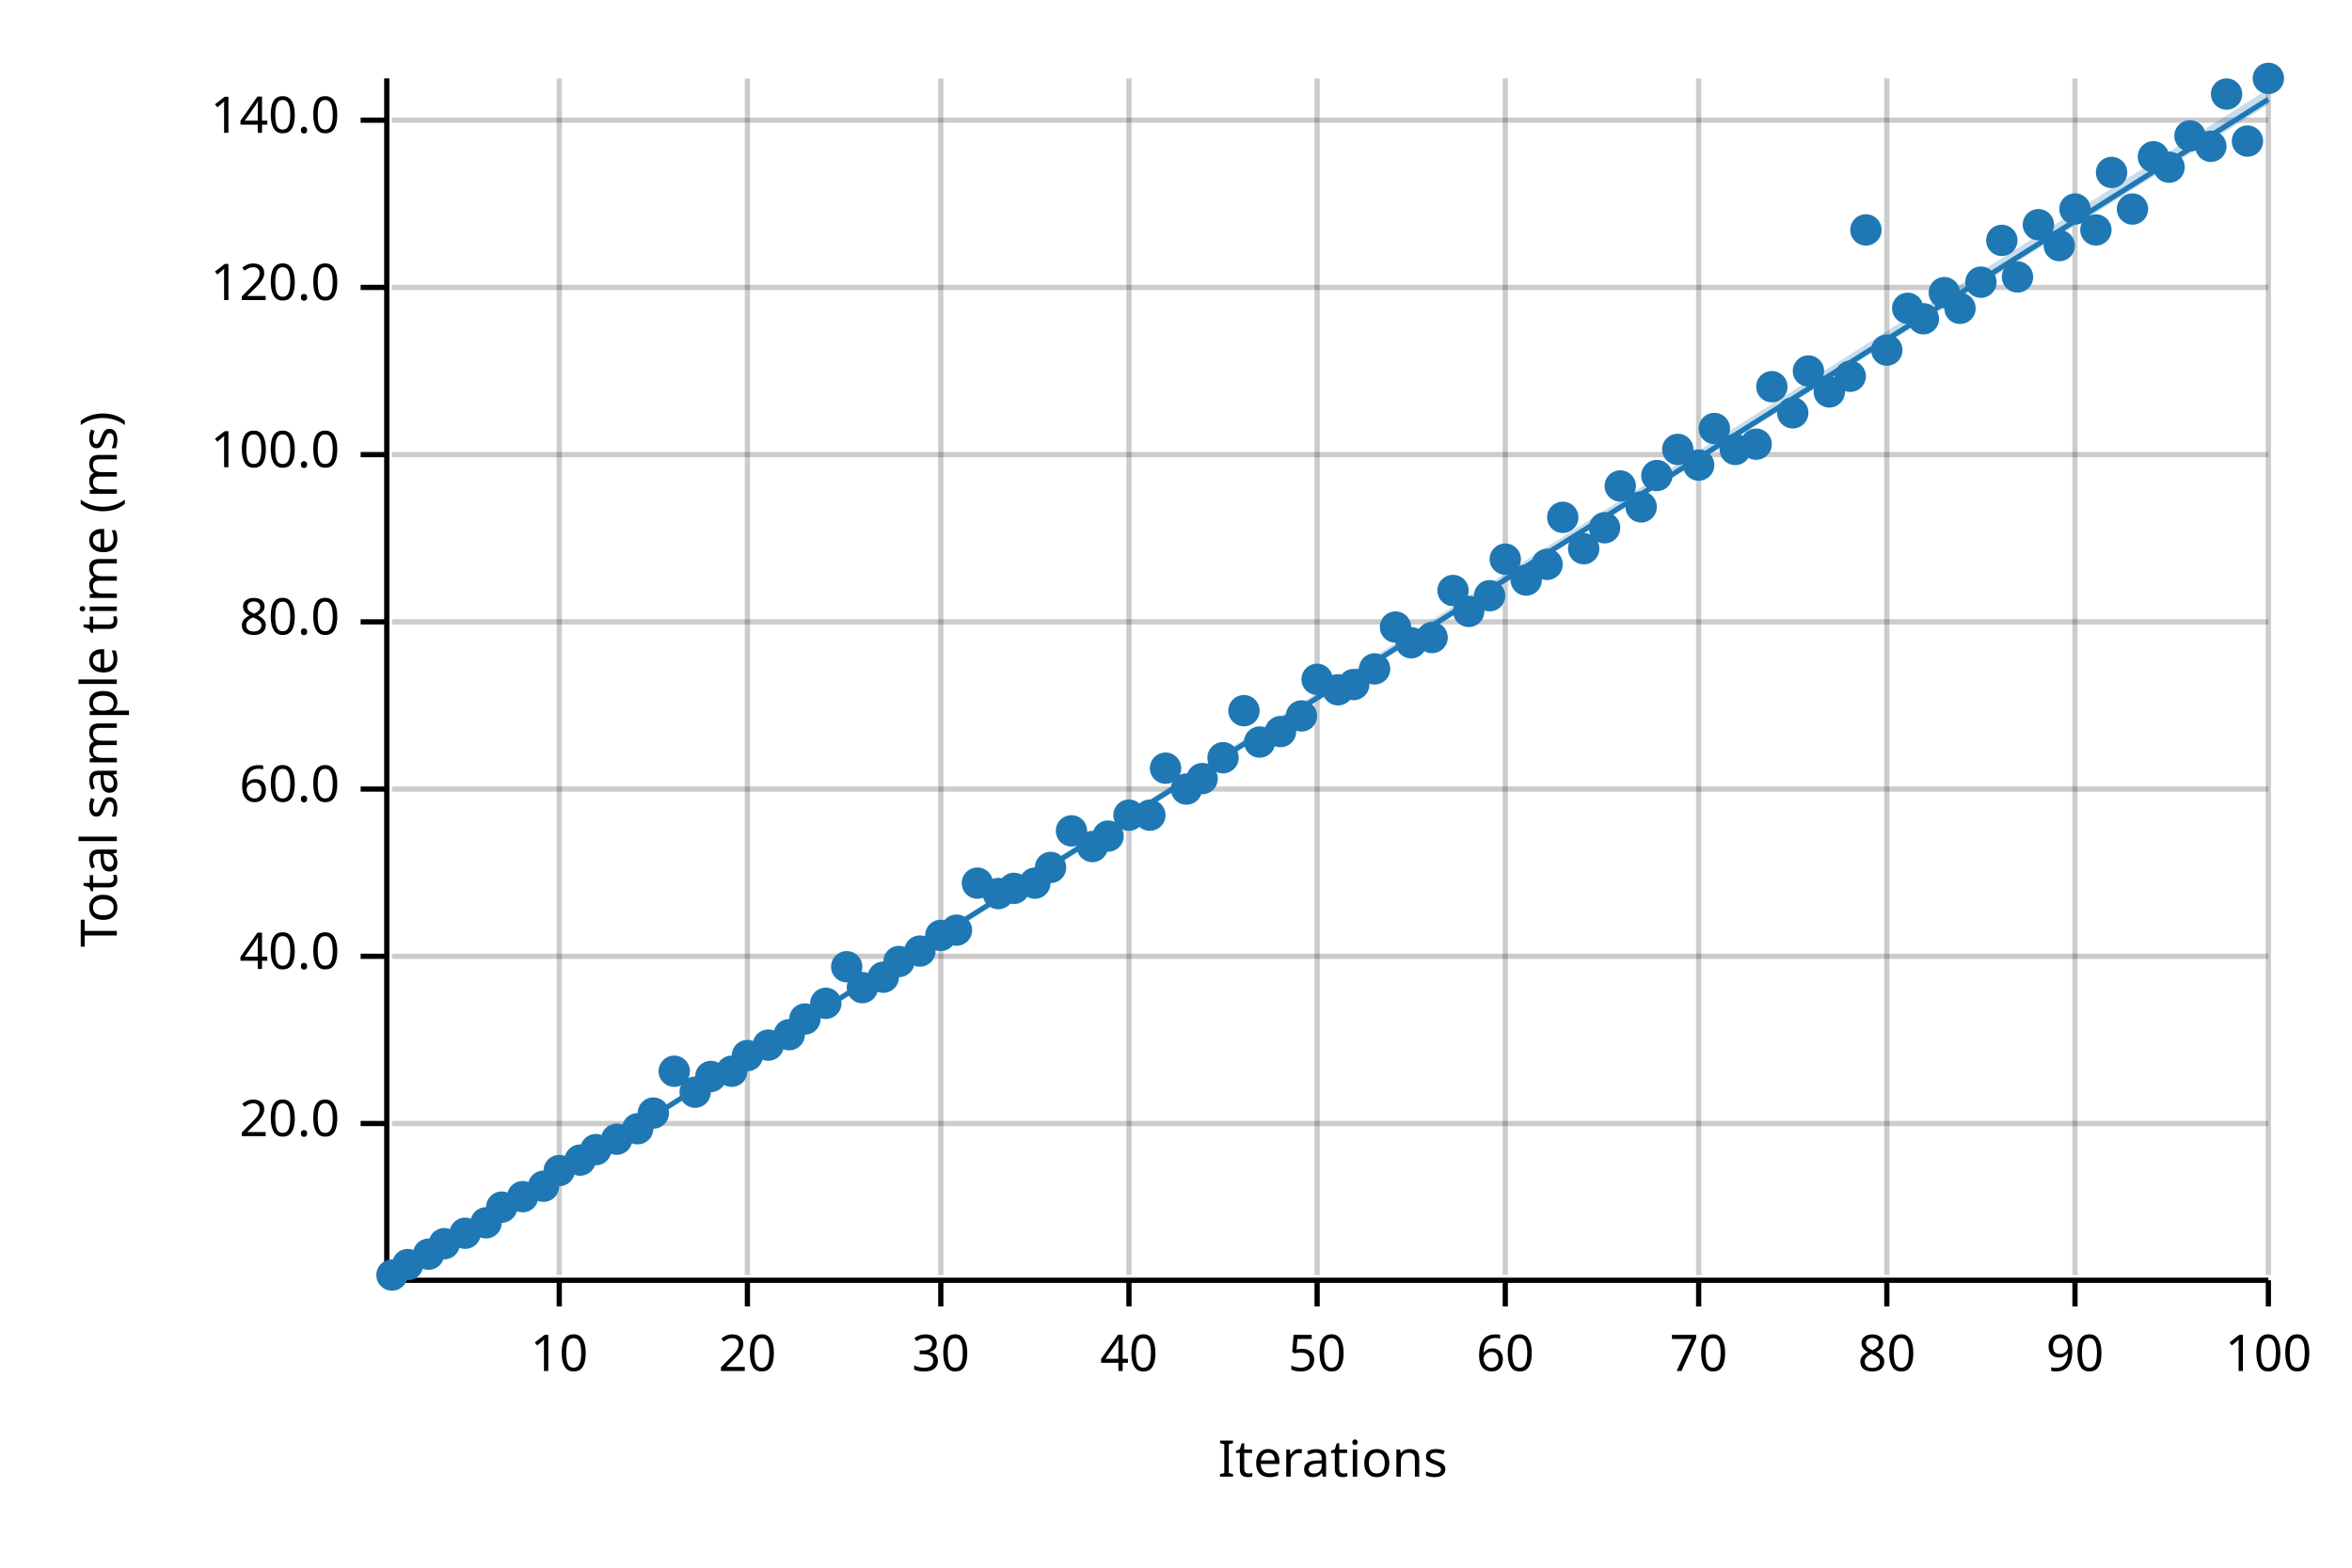
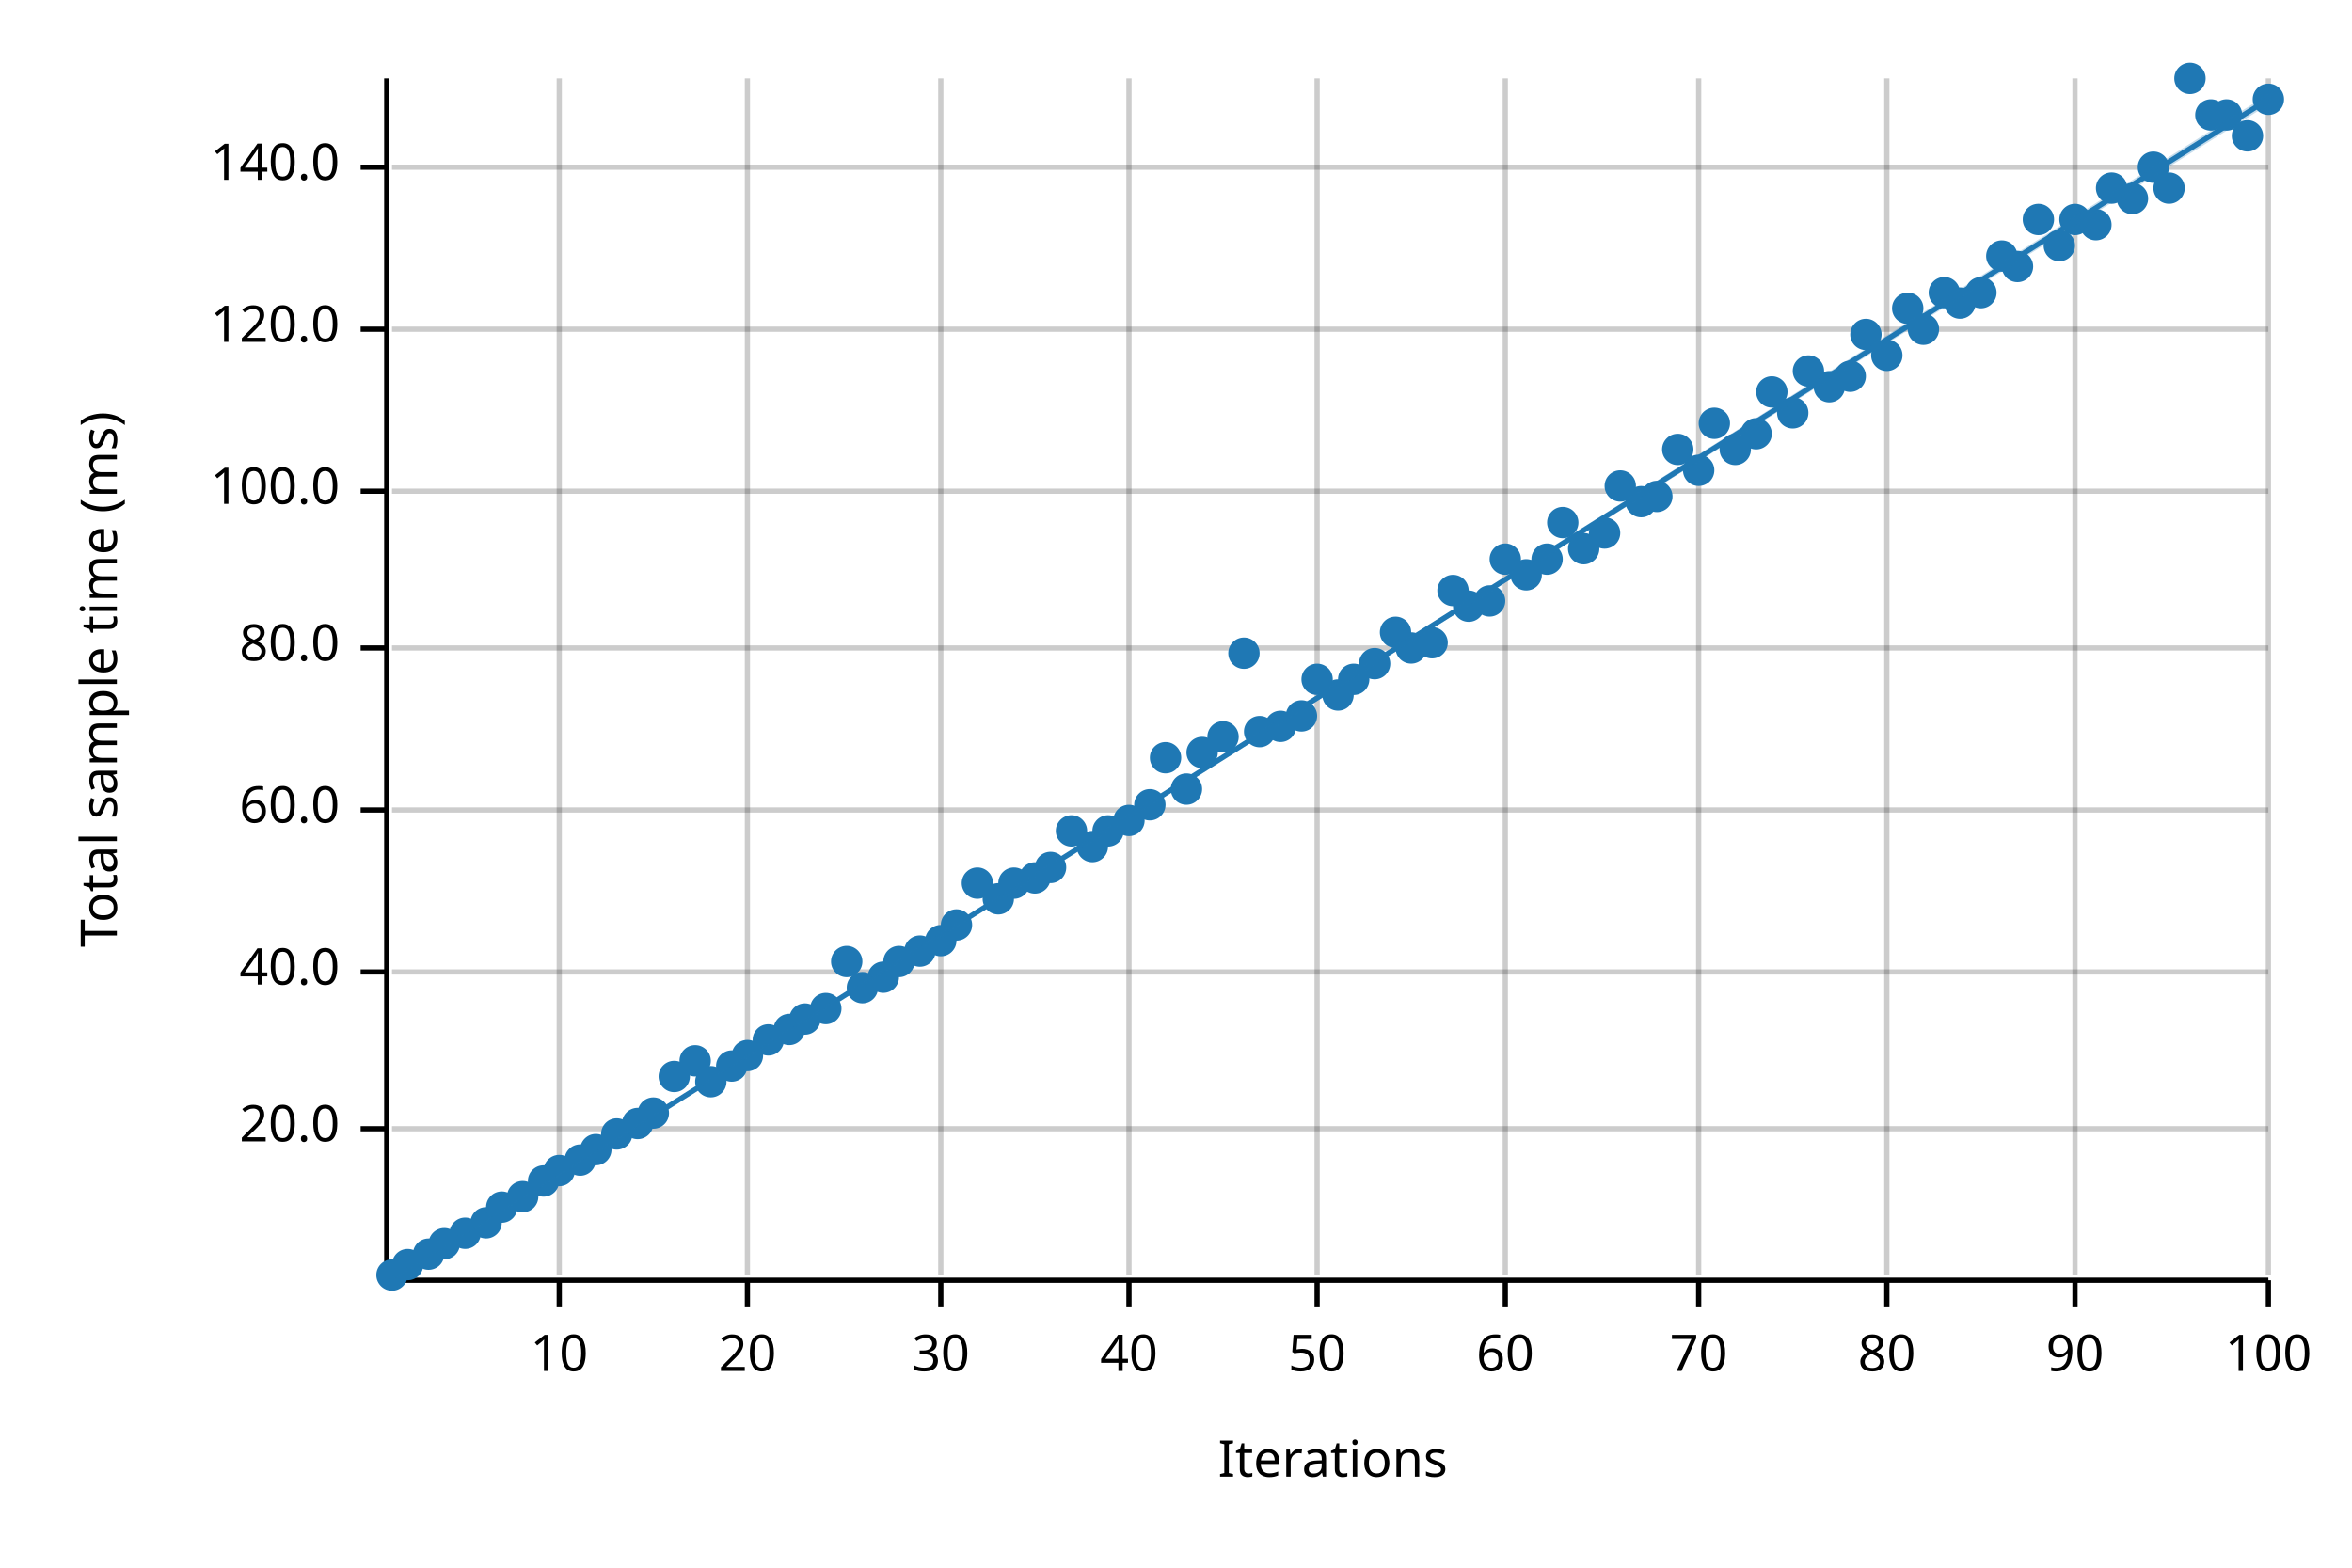
<svg xmlns="http://www.w3.org/2000/svg" width="450" height="300" viewBox="0 0 450 300">
  <text x="15" y="130" dy="0.76em" text-anchor="middle" font-family="sans-serif" font-size="9.677" opacity="1" fill="#000000" transform="rotate(270, 15, 130)">
Total sample time (ms)
</text>
  <text x="255" y="285" dy="-0.5ex" text-anchor="middle" font-family="sans-serif" font-size="9.677" opacity="1" fill="#000000">
Iterations
</text>
  <line opacity="0.2" stroke="#000000" stroke-width="1" x1="107" y1="244" x2="107" y2="15" />
  <line opacity="0.2" stroke="#000000" stroke-width="1" x1="143" y1="244" x2="143" y2="15" />
  <line opacity="0.2" stroke="#000000" stroke-width="1" x1="180" y1="244" x2="180" y2="15" />
  <line opacity="0.2" stroke="#000000" stroke-width="1" x1="216" y1="244" x2="216" y2="15" />
  <line opacity="0.2" stroke="#000000" stroke-width="1" x1="252" y1="244" x2="252" y2="15" />
  <line opacity="0.2" stroke="#000000" stroke-width="1" x1="288" y1="244" x2="288" y2="15" />
  <line opacity="0.2" stroke="#000000" stroke-width="1" x1="325" y1="244" x2="325" y2="15" />
  <line opacity="0.2" stroke="#000000" stroke-width="1" x1="361" y1="244" x2="361" y2="15" />
  <line opacity="0.2" stroke="#000000" stroke-width="1" x1="397" y1="244" x2="397" y2="15" />
  <line opacity="0.2" stroke="#000000" stroke-width="1" x1="434" y1="244" x2="434" y2="15" />
-   <line opacity="0.2" stroke="#000000" stroke-width="1" x1="75" y1="215" x2="434" y2="215" />
-   <line opacity="0.2" stroke="#000000" stroke-width="1" x1="75" y1="183" x2="434" y2="183" />
-   <line opacity="0.2" stroke="#000000" stroke-width="1" x1="75" y1="151" x2="434" y2="151" />
-   <line opacity="0.2" stroke="#000000" stroke-width="1" x1="75" y1="119" x2="434" y2="119" />
-   <line opacity="0.2" stroke="#000000" stroke-width="1" x1="75" y1="87" x2="434" y2="87" />
-   <line opacity="0.2" stroke="#000000" stroke-width="1" x1="75" y1="55" x2="434" y2="55" />
-   <line opacity="0.2" stroke="#000000" stroke-width="1" x1="75" y1="23" x2="434" y2="23" />
+   <line opacity="0.2" stroke="#000000" stroke-width="1" x1="75" y1="216" x2="434" y2="216" />
+   <line opacity="0.2" stroke="#000000" stroke-width="1" x1="75" y1="186" x2="434" y2="186" />
+   <line opacity="0.2" stroke="#000000" stroke-width="1" x1="75" y1="155" x2="434" y2="155" />
+   <line opacity="0.2" stroke="#000000" stroke-width="1" x1="75" y1="124" x2="434" y2="124" />
+   <line opacity="0.2" stroke="#000000" stroke-width="1" x1="75" y1="94" x2="434" y2="94" />
+   <line opacity="0.2" stroke="#000000" stroke-width="1" x1="75" y1="63" x2="434" y2="63" />
+   <line opacity="0.2" stroke="#000000" stroke-width="1" x1="75" y1="32" x2="434" y2="32" />
  <polyline fill="none" opacity="1" stroke="#000000" stroke-width="1" points="74,15 74,244 " />
-   <text x="65" y="215" dy="0.5ex" text-anchor="end" font-family="sans-serif" font-size="9.677" opacity="1" fill="#000000">
+   <text x="65" y="216" dy="0.5ex" text-anchor="end" font-family="sans-serif" font-size="9.677" opacity="1" fill="#000000">
20.0
</text>
-   <polyline fill="none" opacity="1" stroke="#000000" stroke-width="1" points="69,215 74,215 " />
-   <text x="65" y="183" dy="0.5ex" text-anchor="end" font-family="sans-serif" font-size="9.677" opacity="1" fill="#000000">
+   <polyline fill="none" opacity="1" stroke="#000000" stroke-width="1" points="69,216 74,216 " />
+   <text x="65" y="186" dy="0.5ex" text-anchor="end" font-family="sans-serif" font-size="9.677" opacity="1" fill="#000000">
40.0
</text>
-   <polyline fill="none" opacity="1" stroke="#000000" stroke-width="1" points="69,183 74,183 " />
-   <text x="65" y="151" dy="0.5ex" text-anchor="end" font-family="sans-serif" font-size="9.677" opacity="1" fill="#000000">
+   <polyline fill="none" opacity="1" stroke="#000000" stroke-width="1" points="69,186 74,186 " />
+   <text x="65" y="155" dy="0.5ex" text-anchor="end" font-family="sans-serif" font-size="9.677" opacity="1" fill="#000000">
60.0
</text>
-   <polyline fill="none" opacity="1" stroke="#000000" stroke-width="1" points="69,151 74,151 " />
-   <text x="65" y="119" dy="0.5ex" text-anchor="end" font-family="sans-serif" font-size="9.677" opacity="1" fill="#000000">
+   <polyline fill="none" opacity="1" stroke="#000000" stroke-width="1" points="69,155 74,155 " />
+   <text x="65" y="124" dy="0.5ex" text-anchor="end" font-family="sans-serif" font-size="9.677" opacity="1" fill="#000000">
80.0
</text>
-   <polyline fill="none" opacity="1" stroke="#000000" stroke-width="1" points="69,119 74,119 " />
-   <text x="65" y="87" dy="0.5ex" text-anchor="end" font-family="sans-serif" font-size="9.677" opacity="1" fill="#000000">
+   <polyline fill="none" opacity="1" stroke="#000000" stroke-width="1" points="69,124 74,124 " />
+   <text x="65" y="94" dy="0.5ex" text-anchor="end" font-family="sans-serif" font-size="9.677" opacity="1" fill="#000000">
100.0
</text>
-   <polyline fill="none" opacity="1" stroke="#000000" stroke-width="1" points="69,87 74,87 " />
-   <text x="65" y="55" dy="0.5ex" text-anchor="end" font-family="sans-serif" font-size="9.677" opacity="1" fill="#000000">
+   <polyline fill="none" opacity="1" stroke="#000000" stroke-width="1" points="69,94 74,94 " />
+   <text x="65" y="63" dy="0.5ex" text-anchor="end" font-family="sans-serif" font-size="9.677" opacity="1" fill="#000000">
120.0
</text>
-   <polyline fill="none" opacity="1" stroke="#000000" stroke-width="1" points="69,55 74,55 " />
-   <text x="65" y="23" dy="0.5ex" text-anchor="end" font-family="sans-serif" font-size="9.677" opacity="1" fill="#000000">
+   <polyline fill="none" opacity="1" stroke="#000000" stroke-width="1" points="69,63 74,63 " />
+   <text x="65" y="32" dy="0.5ex" text-anchor="end" font-family="sans-serif" font-size="9.677" opacity="1" fill="#000000">
140.0
</text>
-   <polyline fill="none" opacity="1" stroke="#000000" stroke-width="1" points="69,23 74,23 " />
+   <polyline fill="none" opacity="1" stroke="#000000" stroke-width="1" points="69,32 74,32 " />
  <polyline fill="none" opacity="1" stroke="#000000" stroke-width="1" points="75,245 434,245 " />
  <text x="107" y="255" dy="0.76em" text-anchor="middle" font-family="sans-serif" font-size="9.677" opacity="1" fill="#000000">
10
</text>
  <polyline fill="none" opacity="1" stroke="#000000" stroke-width="1" points="107,245 107,250 " />
  <text x="143" y="255" dy="0.76em" text-anchor="middle" font-family="sans-serif" font-size="9.677" opacity="1" fill="#000000">
20
</text>
  <polyline fill="none" opacity="1" stroke="#000000" stroke-width="1" points="143,245 143,250 " />
  <text x="180" y="255" dy="0.76em" text-anchor="middle" font-family="sans-serif" font-size="9.677" opacity="1" fill="#000000">
30
</text>
  <polyline fill="none" opacity="1" stroke="#000000" stroke-width="1" points="180,245 180,250 " />
  <text x="216" y="255" dy="0.76em" text-anchor="middle" font-family="sans-serif" font-size="9.677" opacity="1" fill="#000000">
40
</text>
  <polyline fill="none" opacity="1" stroke="#000000" stroke-width="1" points="216,245 216,250 " />
  <text x="252" y="255" dy="0.76em" text-anchor="middle" font-family="sans-serif" font-size="9.677" opacity="1" fill="#000000">
50
</text>
  <polyline fill="none" opacity="1" stroke="#000000" stroke-width="1" points="252,245 252,250 " />
  <text x="288" y="255" dy="0.76em" text-anchor="middle" font-family="sans-serif" font-size="9.677" opacity="1" fill="#000000">
60
</text>
  <polyline fill="none" opacity="1" stroke="#000000" stroke-width="1" points="288,245 288,250 " />
  <text x="325" y="255" dy="0.76em" text-anchor="middle" font-family="sans-serif" font-size="9.677" opacity="1" fill="#000000">
70
</text>
  <polyline fill="none" opacity="1" stroke="#000000" stroke-width="1" points="325,245 325,250 " />
  <text x="361" y="255" dy="0.76em" text-anchor="middle" font-family="sans-serif" font-size="9.677" opacity="1" fill="#000000">
80
</text>
  <polyline fill="none" opacity="1" stroke="#000000" stroke-width="1" points="361,245 361,250 " />
  <text x="397" y="255" dy="0.76em" text-anchor="middle" font-family="sans-serif" font-size="9.677" opacity="1" fill="#000000">
90
</text>
  <polyline fill="none" opacity="1" stroke="#000000" stroke-width="1" points="397,245 397,250 " />
  <text x="434" y="255" dy="0.76em" text-anchor="middle" font-family="sans-serif" font-size="9.677" opacity="1" fill="#000000">
100
</text>
  <polyline fill="none" opacity="1" stroke="#000000" stroke-width="1" points="434,245 434,250 " />
  <circle cx="75" cy="244" r="3" opacity="1" fill="#1F78B4" stroke="none" stroke-width="1" />
  <circle cx="78" cy="242" r="3" opacity="1" fill="#1F78B4" stroke="none" stroke-width="1" />
  <circle cx="82" cy="240" r="3" opacity="1" fill="#1F78B4" stroke="none" stroke-width="1" />
  <circle cx="85" cy="238" r="3" opacity="1" fill="#1F78B4" stroke="none" stroke-width="1" />
  <circle cx="89" cy="236" r="3" opacity="1" fill="#1F78B4" stroke="none" stroke-width="1" />
  <circle cx="93" cy="234" r="3" opacity="1" fill="#1F78B4" stroke="none" stroke-width="1" />
  <circle cx="96" cy="231" r="3" opacity="1" fill="#1F78B4" stroke="none" stroke-width="1" />
  <circle cx="100" cy="229" r="3" opacity="1" fill="#1F78B4" stroke="none" stroke-width="1" />
-   <circle cx="104" cy="227" r="3" opacity="1" fill="#1F78B4" stroke="none" stroke-width="1" />
+   <circle cx="104" cy="226" r="3" opacity="1" fill="#1F78B4" stroke="none" stroke-width="1" />
  <circle cx="107" cy="224" r="3" opacity="1" fill="#1F78B4" stroke="none" stroke-width="1" />
  <circle cx="111" cy="222" r="3" opacity="1" fill="#1F78B4" stroke="none" stroke-width="1" />
  <circle cx="114" cy="220" r="3" opacity="1" fill="#1F78B4" stroke="none" stroke-width="1" />
-   <circle cx="118" cy="218" r="3" opacity="1" fill="#1F78B4" stroke="none" stroke-width="1" />
-   <circle cx="122" cy="216" r="3" opacity="1" fill="#1F78B4" stroke="none" stroke-width="1" />
+   <circle cx="118" cy="217" r="3" opacity="1" fill="#1F78B4" stroke="none" stroke-width="1" />
+   <circle cx="122" cy="215" r="3" opacity="1" fill="#1F78B4" stroke="none" stroke-width="1" />
  <circle cx="125" cy="213" r="3" opacity="1" fill="#1F78B4" stroke="none" stroke-width="1" />
-   <circle cx="129" cy="205" r="3" opacity="1" fill="#1F78B4" stroke="none" stroke-width="1" />
-   <circle cx="133" cy="209" r="3" opacity="1" fill="#1F78B4" stroke="none" stroke-width="1" />
-   <circle cx="136" cy="206" r="3" opacity="1" fill="#1F78B4" stroke="none" stroke-width="1" />
-   <circle cx="140" cy="205" r="3" opacity="1" fill="#1F78B4" stroke="none" stroke-width="1" />
+   <circle cx="129" cy="206" r="3" opacity="1" fill="#1F78B4" stroke="none" stroke-width="1" />
+   <circle cx="133" cy="203" r="3" opacity="1" fill="#1F78B4" stroke="none" stroke-width="1" />
+   <circle cx="136" cy="207" r="3" opacity="1" fill="#1F78B4" stroke="none" stroke-width="1" />
+   <circle cx="140" cy="204" r="3" opacity="1" fill="#1F78B4" stroke="none" stroke-width="1" />
  <circle cx="143" cy="202" r="3" opacity="1" fill="#1F78B4" stroke="none" stroke-width="1" />
-   <circle cx="147" cy="200" r="3" opacity="1" fill="#1F78B4" stroke="none" stroke-width="1" />
-   <circle cx="151" cy="198" r="3" opacity="1" fill="#1F78B4" stroke="none" stroke-width="1" />
+   <circle cx="147" cy="199" r="3" opacity="1" fill="#1F78B4" stroke="none" stroke-width="1" />
+   <circle cx="151" cy="197" r="3" opacity="1" fill="#1F78B4" stroke="none" stroke-width="1" />
  <circle cx="154" cy="195" r="3" opacity="1" fill="#1F78B4" stroke="none" stroke-width="1" />
-   <circle cx="158" cy="192" r="3" opacity="1" fill="#1F78B4" stroke="none" stroke-width="1" />
-   <circle cx="162" cy="185" r="3" opacity="1" fill="#1F78B4" stroke="none" stroke-width="1" />
+   <circle cx="158" cy="193" r="3" opacity="1" fill="#1F78B4" stroke="none" stroke-width="1" />
+   <circle cx="162" cy="184" r="3" opacity="1" fill="#1F78B4" stroke="none" stroke-width="1" />
  <circle cx="165" cy="189" r="3" opacity="1" fill="#1F78B4" stroke="none" stroke-width="1" />
  <circle cx="169" cy="187" r="3" opacity="1" fill="#1F78B4" stroke="none" stroke-width="1" />
  <circle cx="172" cy="184" r="3" opacity="1" fill="#1F78B4" stroke="none" stroke-width="1" />
  <circle cx="176" cy="182" r="3" opacity="1" fill="#1F78B4" stroke="none" stroke-width="1" />
-   <circle cx="180" cy="179" r="3" opacity="1" fill="#1F78B4" stroke="none" stroke-width="1" />
-   <circle cx="183" cy="178" r="3" opacity="1" fill="#1F78B4" stroke="none" stroke-width="1" />
+   <circle cx="180" cy="180" r="3" opacity="1" fill="#1F78B4" stroke="none" stroke-width="1" />
+   <circle cx="183" cy="177" r="3" opacity="1" fill="#1F78B4" stroke="none" stroke-width="1" />
  <circle cx="187" cy="169" r="3" opacity="1" fill="#1F78B4" stroke="none" stroke-width="1" />
-   <circle cx="191" cy="171" r="3" opacity="1" fill="#1F78B4" stroke="none" stroke-width="1" />
-   <circle cx="194" cy="170" r="3" opacity="1" fill="#1F78B4" stroke="none" stroke-width="1" />
-   <circle cx="198" cy="169" r="3" opacity="1" fill="#1F78B4" stroke="none" stroke-width="1" />
+   <circle cx="191" cy="172" r="3" opacity="1" fill="#1F78B4" stroke="none" stroke-width="1" />
+   <circle cx="194" cy="169" r="3" opacity="1" fill="#1F78B4" stroke="none" stroke-width="1" />
+   <circle cx="198" cy="168" r="3" opacity="1" fill="#1F78B4" stroke="none" stroke-width="1" />
  <circle cx="201" cy="166" r="3" opacity="1" fill="#1F78B4" stroke="none" stroke-width="1" />
  <circle cx="205" cy="159" r="3" opacity="1" fill="#1F78B4" stroke="none" stroke-width="1" />
  <circle cx="209" cy="162" r="3" opacity="1" fill="#1F78B4" stroke="none" stroke-width="1" />
-   <circle cx="212" cy="160" r="3" opacity="1" fill="#1F78B4" stroke="none" stroke-width="1" />
-   <circle cx="216" cy="156" r="3" opacity="1" fill="#1F78B4" stroke="none" stroke-width="1" />
-   <circle cx="220" cy="156" r="3" opacity="1" fill="#1F78B4" stroke="none" stroke-width="1" />
-   <circle cx="223" cy="147" r="3" opacity="1" fill="#1F78B4" stroke="none" stroke-width="1" />
+   <circle cx="212" cy="159" r="3" opacity="1" fill="#1F78B4" stroke="none" stroke-width="1" />
+   <circle cx="216" cy="157" r="3" opacity="1" fill="#1F78B4" stroke="none" stroke-width="1" />
+   <circle cx="220" cy="154" r="3" opacity="1" fill="#1F78B4" stroke="none" stroke-width="1" />
+   <circle cx="223" cy="145" r="3" opacity="1" fill="#1F78B4" stroke="none" stroke-width="1" />
  <circle cx="227" cy="151" r="3" opacity="1" fill="#1F78B4" stroke="none" stroke-width="1" />
-   <circle cx="230" cy="149" r="3" opacity="1" fill="#1F78B4" stroke="none" stroke-width="1" />
-   <circle cx="234" cy="145" r="3" opacity="1" fill="#1F78B4" stroke="none" stroke-width="1" />
-   <circle cx="238" cy="136" r="3" opacity="1" fill="#1F78B4" stroke="none" stroke-width="1" />
-   <circle cx="241" cy="142" r="3" opacity="1" fill="#1F78B4" stroke="none" stroke-width="1" />
-   <circle cx="245" cy="140" r="3" opacity="1" fill="#1F78B4" stroke="none" stroke-width="1" />
+   <circle cx="230" cy="144" r="3" opacity="1" fill="#1F78B4" stroke="none" stroke-width="1" />
+   <circle cx="234" cy="141" r="3" opacity="1" fill="#1F78B4" stroke="none" stroke-width="1" />
+   <circle cx="238" cy="125" r="3" opacity="1" fill="#1F78B4" stroke="none" stroke-width="1" />
+   <circle cx="241" cy="140" r="3" opacity="1" fill="#1F78B4" stroke="none" stroke-width="1" />
+   <circle cx="245" cy="139" r="3" opacity="1" fill="#1F78B4" stroke="none" stroke-width="1" />
  <circle cx="249" cy="137" r="3" opacity="1" fill="#1F78B4" stroke="none" stroke-width="1" />
  <circle cx="252" cy="130" r="3" opacity="1" fill="#1F78B4" stroke="none" stroke-width="1" />
-   <circle cx="256" cy="132" r="3" opacity="1" fill="#1F78B4" stroke="none" stroke-width="1" />
-   <circle cx="259" cy="131" r="3" opacity="1" fill="#1F78B4" stroke="none" stroke-width="1" />
-   <circle cx="263" cy="128" r="3" opacity="1" fill="#1F78B4" stroke="none" stroke-width="1" />
-   <circle cx="267" cy="120" r="3" opacity="1" fill="#1F78B4" stroke="none" stroke-width="1" />
-   <circle cx="270" cy="123" r="3" opacity="1" fill="#1F78B4" stroke="none" stroke-width="1" />
-   <circle cx="274" cy="122" r="3" opacity="1" fill="#1F78B4" stroke="none" stroke-width="1" />
+   <circle cx="256" cy="133" r="3" opacity="1" fill="#1F78B4" stroke="none" stroke-width="1" />
+   <circle cx="259" cy="130" r="3" opacity="1" fill="#1F78B4" stroke="none" stroke-width="1" />
+   <circle cx="263" cy="127" r="3" opacity="1" fill="#1F78B4" stroke="none" stroke-width="1" />
+   <circle cx="267" cy="121" r="3" opacity="1" fill="#1F78B4" stroke="none" stroke-width="1" />
+   <circle cx="270" cy="124" r="3" opacity="1" fill="#1F78B4" stroke="none" stroke-width="1" />
+   <circle cx="274" cy="123" r="3" opacity="1" fill="#1F78B4" stroke="none" stroke-width="1" />
  <circle cx="278" cy="113" r="3" opacity="1" fill="#1F78B4" stroke="none" stroke-width="1" />
-   <circle cx="281" cy="117" r="3" opacity="1" fill="#1F78B4" stroke="none" stroke-width="1" />
-   <circle cx="285" cy="114" r="3" opacity="1" fill="#1F78B4" stroke="none" stroke-width="1" />
+   <circle cx="281" cy="116" r="3" opacity="1" fill="#1F78B4" stroke="none" stroke-width="1" />
+   <circle cx="285" cy="115" r="3" opacity="1" fill="#1F78B4" stroke="none" stroke-width="1" />
  <circle cx="288" cy="107" r="3" opacity="1" fill="#1F78B4" stroke="none" stroke-width="1" />
-   <circle cx="292" cy="111" r="3" opacity="1" fill="#1F78B4" stroke="none" stroke-width="1" />
-   <circle cx="296" cy="108" r="3" opacity="1" fill="#1F78B4" stroke="none" stroke-width="1" />
-   <circle cx="299" cy="99" r="3" opacity="1" fill="#1F78B4" stroke="none" stroke-width="1" />
+   <circle cx="292" cy="110" r="3" opacity="1" fill="#1F78B4" stroke="none" stroke-width="1" />
+   <circle cx="296" cy="107" r="3" opacity="1" fill="#1F78B4" stroke="none" stroke-width="1" />
+   <circle cx="299" cy="100" r="3" opacity="1" fill="#1F78B4" stroke="none" stroke-width="1" />
  <circle cx="303" cy="105" r="3" opacity="1" fill="#1F78B4" stroke="none" stroke-width="1" />
-   <circle cx="307" cy="101" r="3" opacity="1" fill="#1F78B4" stroke="none" stroke-width="1" />
+   <circle cx="307" cy="102" r="3" opacity="1" fill="#1F78B4" stroke="none" stroke-width="1" />
  <circle cx="310" cy="93" r="3" opacity="1" fill="#1F78B4" stroke="none" stroke-width="1" />
-   <circle cx="314" cy="97" r="3" opacity="1" fill="#1F78B4" stroke="none" stroke-width="1" />
-   <circle cx="317" cy="91" r="3" opacity="1" fill="#1F78B4" stroke="none" stroke-width="1" />
+   <circle cx="314" cy="96" r="3" opacity="1" fill="#1F78B4" stroke="none" stroke-width="1" />
+   <circle cx="317" cy="95" r="3" opacity="1" fill="#1F78B4" stroke="none" stroke-width="1" />
  <circle cx="321" cy="86" r="3" opacity="1" fill="#1F78B4" stroke="none" stroke-width="1" />
-   <circle cx="325" cy="89" r="3" opacity="1" fill="#1F78B4" stroke="none" stroke-width="1" />
-   <circle cx="328" cy="82" r="3" opacity="1" fill="#1F78B4" stroke="none" stroke-width="1" />
+   <circle cx="325" cy="90" r="3" opacity="1" fill="#1F78B4" stroke="none" stroke-width="1" />
+   <circle cx="328" cy="81" r="3" opacity="1" fill="#1F78B4" stroke="none" stroke-width="1" />
  <circle cx="332" cy="86" r="3" opacity="1" fill="#1F78B4" stroke="none" stroke-width="1" />
-   <circle cx="336" cy="85" r="3" opacity="1" fill="#1F78B4" stroke="none" stroke-width="1" />
-   <circle cx="339" cy="74" r="3" opacity="1" fill="#1F78B4" stroke="none" stroke-width="1" />
+   <circle cx="336" cy="83" r="3" opacity="1" fill="#1F78B4" stroke="none" stroke-width="1" />
+   <circle cx="339" cy="75" r="3" opacity="1" fill="#1F78B4" stroke="none" stroke-width="1" />
  <circle cx="343" cy="79" r="3" opacity="1" fill="#1F78B4" stroke="none" stroke-width="1" />
  <circle cx="346" cy="71" r="3" opacity="1" fill="#1F78B4" stroke="none" stroke-width="1" />
-   <circle cx="350" cy="75" r="3" opacity="1" fill="#1F78B4" stroke="none" stroke-width="1" />
+   <circle cx="350" cy="74" r="3" opacity="1" fill="#1F78B4" stroke="none" stroke-width="1" />
  <circle cx="354" cy="72" r="3" opacity="1" fill="#1F78B4" stroke="none" stroke-width="1" />
-   <circle cx="357" cy="44" r="3" opacity="1" fill="#1F78B4" stroke="none" stroke-width="1" />
-   <circle cx="361" cy="67" r="3" opacity="1" fill="#1F78B4" stroke="none" stroke-width="1" />
+   <circle cx="357" cy="64" r="3" opacity="1" fill="#1F78B4" stroke="none" stroke-width="1" />
+   <circle cx="361" cy="68" r="3" opacity="1" fill="#1F78B4" stroke="none" stroke-width="1" />
  <circle cx="365" cy="59" r="3" opacity="1" fill="#1F78B4" stroke="none" stroke-width="1" />
-   <circle cx="368" cy="61" r="3" opacity="1" fill="#1F78B4" stroke="none" stroke-width="1" />
+   <circle cx="368" cy="63" r="3" opacity="1" fill="#1F78B4" stroke="none" stroke-width="1" />
  <circle cx="372" cy="56" r="3" opacity="1" fill="#1F78B4" stroke="none" stroke-width="1" />
-   <circle cx="375" cy="59" r="3" opacity="1" fill="#1F78B4" stroke="none" stroke-width="1" />
-   <circle cx="379" cy="54" r="3" opacity="1" fill="#1F78B4" stroke="none" stroke-width="1" />
-   <circle cx="383" cy="46" r="3" opacity="1" fill="#1F78B4" stroke="none" stroke-width="1" />
-   <circle cx="386" cy="53" r="3" opacity="1" fill="#1F78B4" stroke="none" stroke-width="1" />
-   <circle cx="390" cy="43" r="3" opacity="1" fill="#1F78B4" stroke="none" stroke-width="1" />
+   <circle cx="375" cy="58" r="3" opacity="1" fill="#1F78B4" stroke="none" stroke-width="1" />
+   <circle cx="379" cy="56" r="3" opacity="1" fill="#1F78B4" stroke="none" stroke-width="1" />
+   <circle cx="383" cy="49" r="3" opacity="1" fill="#1F78B4" stroke="none" stroke-width="1" />
+   <circle cx="386" cy="51" r="3" opacity="1" fill="#1F78B4" stroke="none" stroke-width="1" />
+   <circle cx="390" cy="42" r="3" opacity="1" fill="#1F78B4" stroke="none" stroke-width="1" />
  <circle cx="394" cy="47" r="3" opacity="1" fill="#1F78B4" stroke="none" stroke-width="1" />
-   <circle cx="397" cy="40" r="3" opacity="1" fill="#1F78B4" stroke="none" stroke-width="1" />
-   <circle cx="401" cy="44" r="3" opacity="1" fill="#1F78B4" stroke="none" stroke-width="1" />
-   <circle cx="404" cy="33" r="3" opacity="1" fill="#1F78B4" stroke="none" stroke-width="1" />
-   <circle cx="408" cy="40" r="3" opacity="1" fill="#1F78B4" stroke="none" stroke-width="1" />
-   <circle cx="412" cy="30" r="3" opacity="1" fill="#1F78B4" stroke="none" stroke-width="1" />
-   <circle cx="415" cy="32" r="3" opacity="1" fill="#1F78B4" stroke="none" stroke-width="1" />
-   <circle cx="419" cy="26" r="3" opacity="1" fill="#1F78B4" stroke="none" stroke-width="1" />
-   <circle cx="423" cy="28" r="3" opacity="1" fill="#1F78B4" stroke="none" stroke-width="1" />
-   <circle cx="426" cy="18" r="3" opacity="1" fill="#1F78B4" stroke="none" stroke-width="1" />
-   <circle cx="430" cy="27" r="3" opacity="1" fill="#1F78B4" stroke="none" stroke-width="1" />
-   <circle cx="434" cy="15" r="3" opacity="1" fill="#1F78B4" stroke="none" stroke-width="1" />
+   <circle cx="397" cy="42" r="3" opacity="1" fill="#1F78B4" stroke="none" stroke-width="1" />
+   <circle cx="401" cy="43" r="3" opacity="1" fill="#1F78B4" stroke="none" stroke-width="1" />
+   <circle cx="404" cy="36" r="3" opacity="1" fill="#1F78B4" stroke="none" stroke-width="1" />
+   <circle cx="408" cy="38" r="3" opacity="1" fill="#1F78B4" stroke="none" stroke-width="1" />
+   <circle cx="412" cy="32" r="3" opacity="1" fill="#1F78B4" stroke="none" stroke-width="1" />
+   <circle cx="415" cy="36" r="3" opacity="1" fill="#1F78B4" stroke="none" stroke-width="1" />
+   <circle cx="419" cy="15" r="3" opacity="1" fill="#1F78B4" stroke="none" stroke-width="1" />
+   <circle cx="423" cy="22" r="3" opacity="1" fill="#1F78B4" stroke="none" stroke-width="1" />
+   <circle cx="426" cy="22" r="3" opacity="1" fill="#1F78B4" stroke="none" stroke-width="1" />
+   <circle cx="430" cy="26" r="3" opacity="1" fill="#1F78B4" stroke="none" stroke-width="1" />
+   <circle cx="434" cy="19" r="3" opacity="1" fill="#1F78B4" stroke="none" stroke-width="1" />
  <polyline fill="none" opacity="1" stroke="#1F78B4" stroke-width="1" points="75,245 434,19 " />
-   <polygon opacity="0.25" fill="#1F78B4" points="75,245 434,20 434,17 " />
+   <polygon opacity="0.25" fill="#1F78B4" points="75,245 434,20 434,18 " />
</svg>
